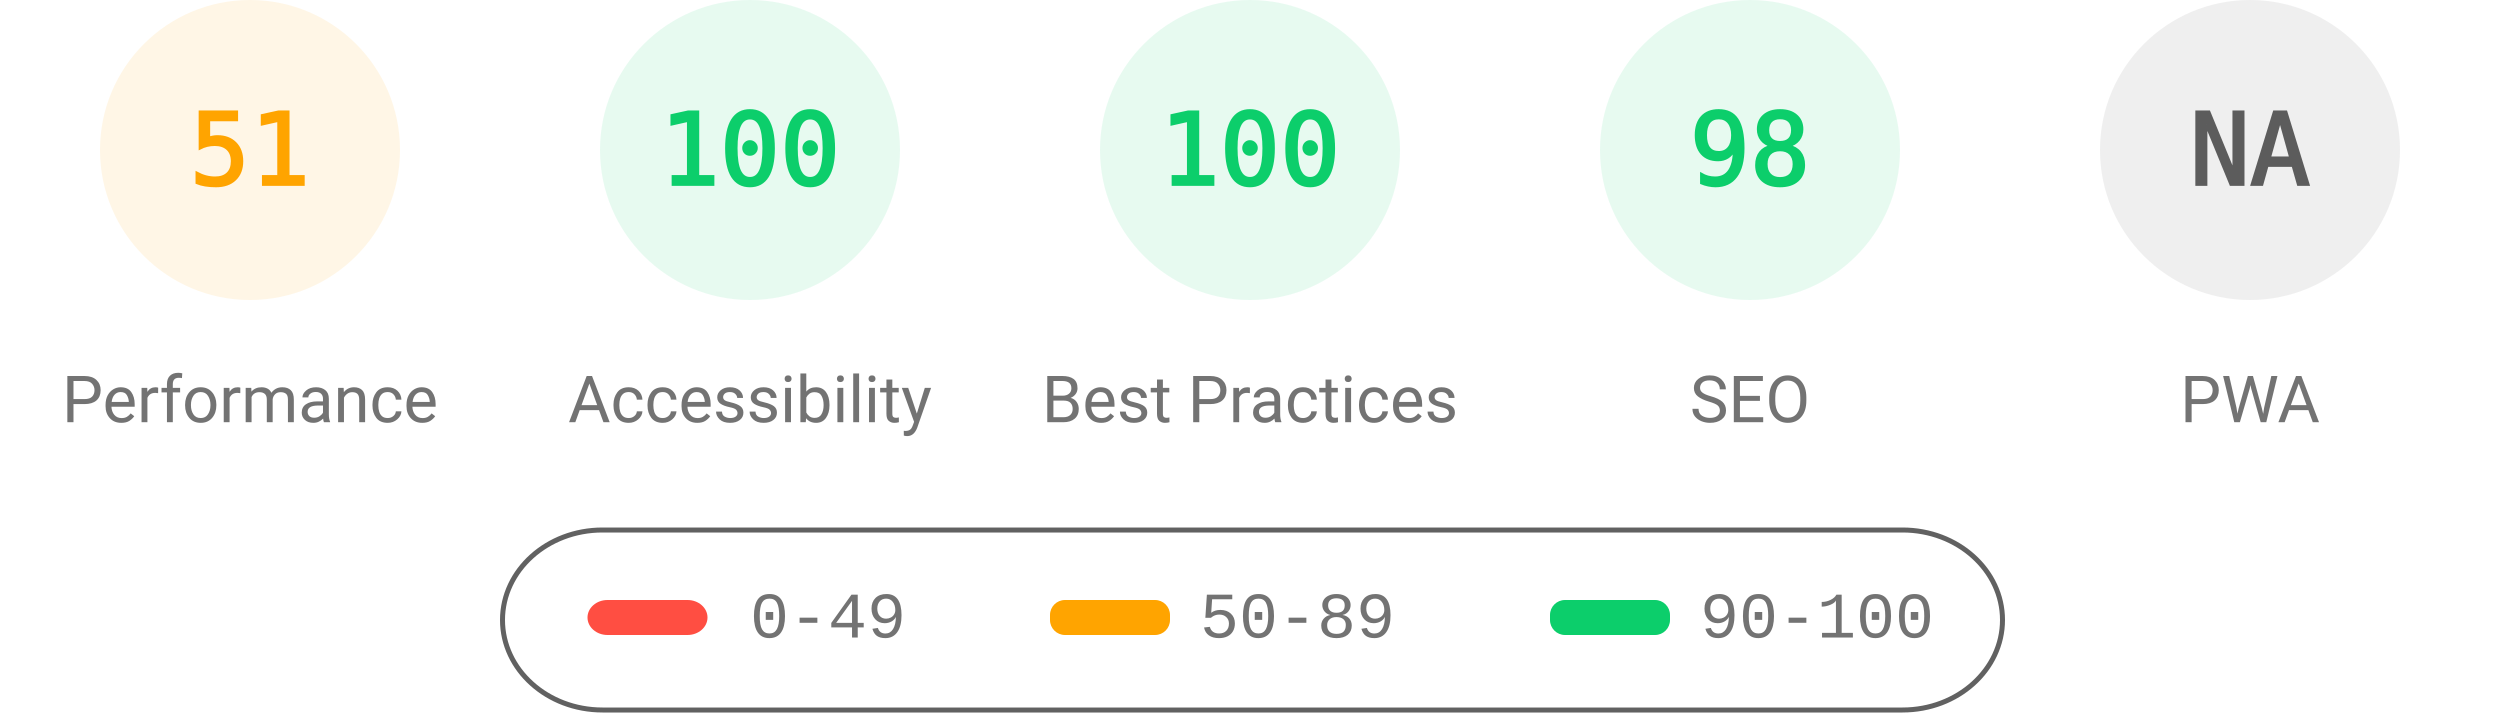
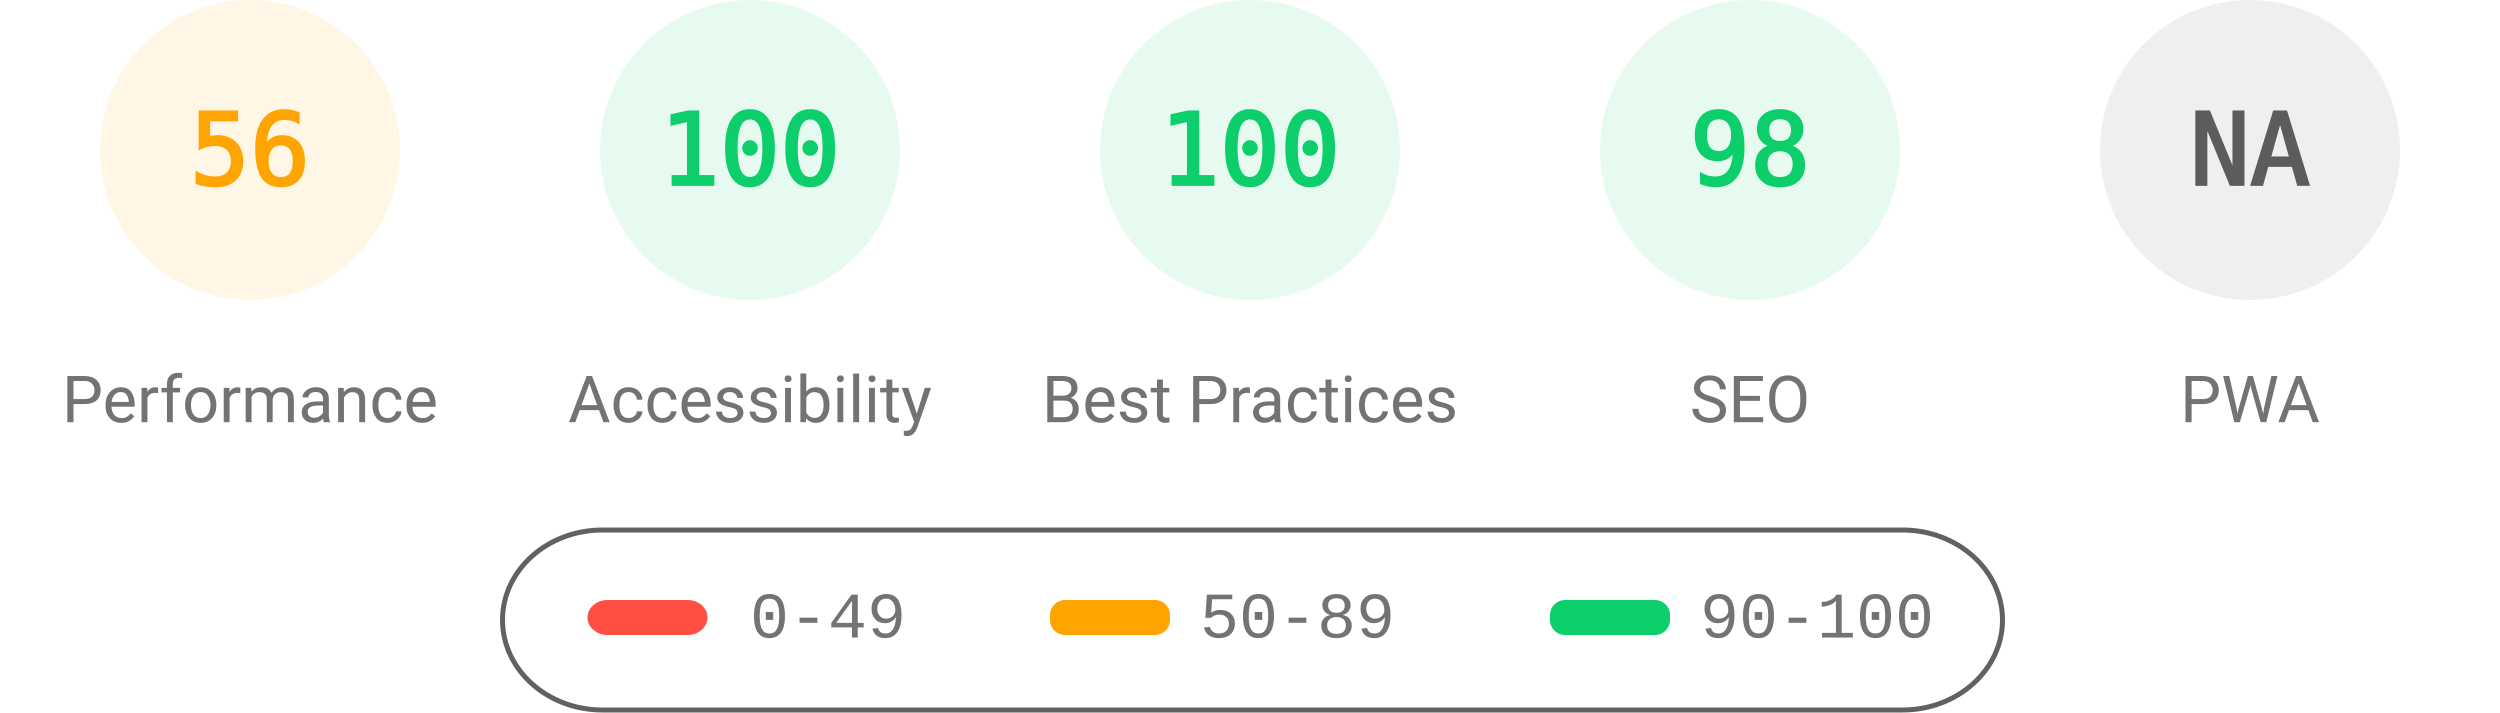
<svg xmlns="http://www.w3.org/2000/svg" fill="none" width="1000" height="285">
  <style>.gauge-base{opacity:.1}.gauge-arc{fill:none;animation-delay:250ms;stroke-linecap:round;transform:rotate(-90deg);transform-origin:100px 60px;animation:load-gauge 1s ease forwards}.guage-text{font-size:40px;font-family:monospace;text-align:center}.guage-red{color:#ff4e42;fill:#ff4e42;stroke:#ff4e42}.guage-orange{color:#ffa400;fill:#ffa400;stroke:#ffa400}.guage-green{color:#0cce6b;fill:#0cce6b;stroke:#0cce6b}.guage-undefined{color:#5c5c5c;fill:#5c5c5c;stroke:#5c5c5c}.guage-title{color:#737373;fill:#737373;stroke:none;font-size:26px;line-height:26px;font-family:Roboto,Halvetica,Arial,sans-serif}@keyframes load-gauge{from{stroke-dasharray:0 352.858}}</style>
  <svg class="guage-div guage-perf guage-orange" viewBox="0 0 200 200" width="200" height="200">
    <circle class="gauge-base" r="56" cx="100" cy="60" stroke-width="8" />
-     <circle class="gauge-arc guage-arc-1" r="56" cx="100" cy="60" stroke-width="8" style="stroke-dasharray:179.448,351.858" />
-     <text class="guage-text" x="100" y="60" alignment-baseline="central" dominant-baseline="central" text-anchor="middle">51</text>
+     <circle class="gauge-arc guage-arc-1" r="56" cx="100" cy="60" stroke-width="8" style="stroke-dasharray:197.04,351.858" />
+     <text class="guage-text" x="100" y="60" alignment-baseline="central" dominant-baseline="central" text-anchor="middle">56</text>
    <text class="guage-title" x="100" y="160" alignment-baseline="central" dominant-baseline="central" text-anchor="middle">Performance</text>
  </svg>
  <svg class="guage-div guage-acc guage-green" viewBox="0 0 200 200" width="200" height="200" x="200">
    <circle class="gauge-base" r="56" cx="100" cy="60" stroke-width="8" />
    <circle class="gauge-arc guage-arc-2" r="56" cx="100" cy="60" stroke-width="8" style="stroke-dasharray:351.858,351.858" />
    <text class="guage-text" x="100" y="60" alignment-baseline="central" dominant-baseline="central" text-anchor="middle">100</text>
    <text class="guage-title" x="100" y="160" alignment-baseline="central" dominant-baseline="central" text-anchor="middle">Accessibility</text>
  </svg>
  <svg class="guage-div guage-best guage-green" viewBox="0 0 200 200" width="200" height="200" x="400">
    <circle class="gauge-base" r="56" cx="100" cy="60" stroke-width="8" />
    <circle class="gauge-arc guage-arc-3" r="56" cx="100" cy="60" stroke-width="8" style="stroke-dasharray:351.858,351.858" />
    <text class="guage-text" x="100" y="60" alignment-baseline="central" dominant-baseline="central" text-anchor="middle">100</text>
    <text class="guage-title" x="100" y="160" alignment-baseline="central" dominant-baseline="central" text-anchor="middle">Best Practices</text>
  </svg>
  <svg class="guage-div guage-seo guage-green" viewBox="0 0 200 200" width="200" height="200" x="600">
    <circle class="gauge-base" r="56" cx="100" cy="60" stroke-width="8" />
    <circle class="gauge-arc guage-arc-4" r="56" cx="100" cy="60" stroke-width="8" style="stroke-dasharray:344.821,351.858" />
    <text class="guage-text" x="100" y="60" alignment-baseline="central" dominant-baseline="central" text-anchor="middle">98</text>
    <text class="guage-title" x="100" y="160" alignment-baseline="central" dominant-baseline="central" text-anchor="middle">SEO</text>
  </svg>
  <svg class="guage-div guage-pwa guage-undefined" viewBox="0 0 200 200" width="200" height="200" x="800">
    <circle class="gauge-base" r="56" cx="100" cy="60" stroke-width="8" />
    <circle class="gauge-arc guage-arc-4" r="56" cx="100" cy="60" stroke-width="8" style="stroke-dasharray:351.858,351.858" />
    <text class="guage-text" x="100" y="60" alignment-baseline="central" dominant-baseline="central" text-anchor="middle">NA</text>
    <text class="guage-title" x="100" y="160" alignment-baseline="central" dominant-baseline="central" text-anchor="middle">PWA</text>
  </svg>
  <svg width="604" height="76" x="200" y="210">
    <path fill="none" id="canvas_background" d="M-1-1h604v80H-1z" />
    <rect fill-opacity="0" stroke="#616161" stroke-width="2" rx="40" id="svg_2" height="72" width="600" y="2" x="1" fill="#000" />
    <rect stroke="#000" rx="8" id="svg_3" height="14" width="48" y="30" x="35" stroke-opacity="null" stroke-width="0" fill="#ff4e42" />
    <rect stroke="#000" rx="6" id="svg_4" height="14" width="48" y="30" x="220" stroke-opacity="null" stroke-width="0" fill="#ffa400" />
    <rect stroke="#000" rx="6" id="svg_5" height="14" width="48" y="30" x="420" stroke-opacity="null" stroke-width="0" fill="#0cce6b" />
    <text xml:space="preserve" text-anchor="start" font-family="'Courier New', Courier, monospace" font-size="26" id="svg_6" y="45" x="100" stroke-opacity="null" stroke-width="0" stroke="#000" fill="#737373">0-49</text>
    <text xml:space="preserve" text-anchor="start" font-family="'Courier New', Courier, monospace" font-size="26" id="svg_7" y="45" x="280" stroke-opacity="null" stroke-width="0" stroke="#000" fill="#737373">50-89</text>
    <text xml:space="preserve" text-anchor="start" font-family="'Courier New', Courier, monospace" font-size="26" id="svg_8" y="45" x="480" stroke-opacity="null" stroke-width="0" stroke="#000" fill="#737373">90-100</text>
  </svg>
</svg>
